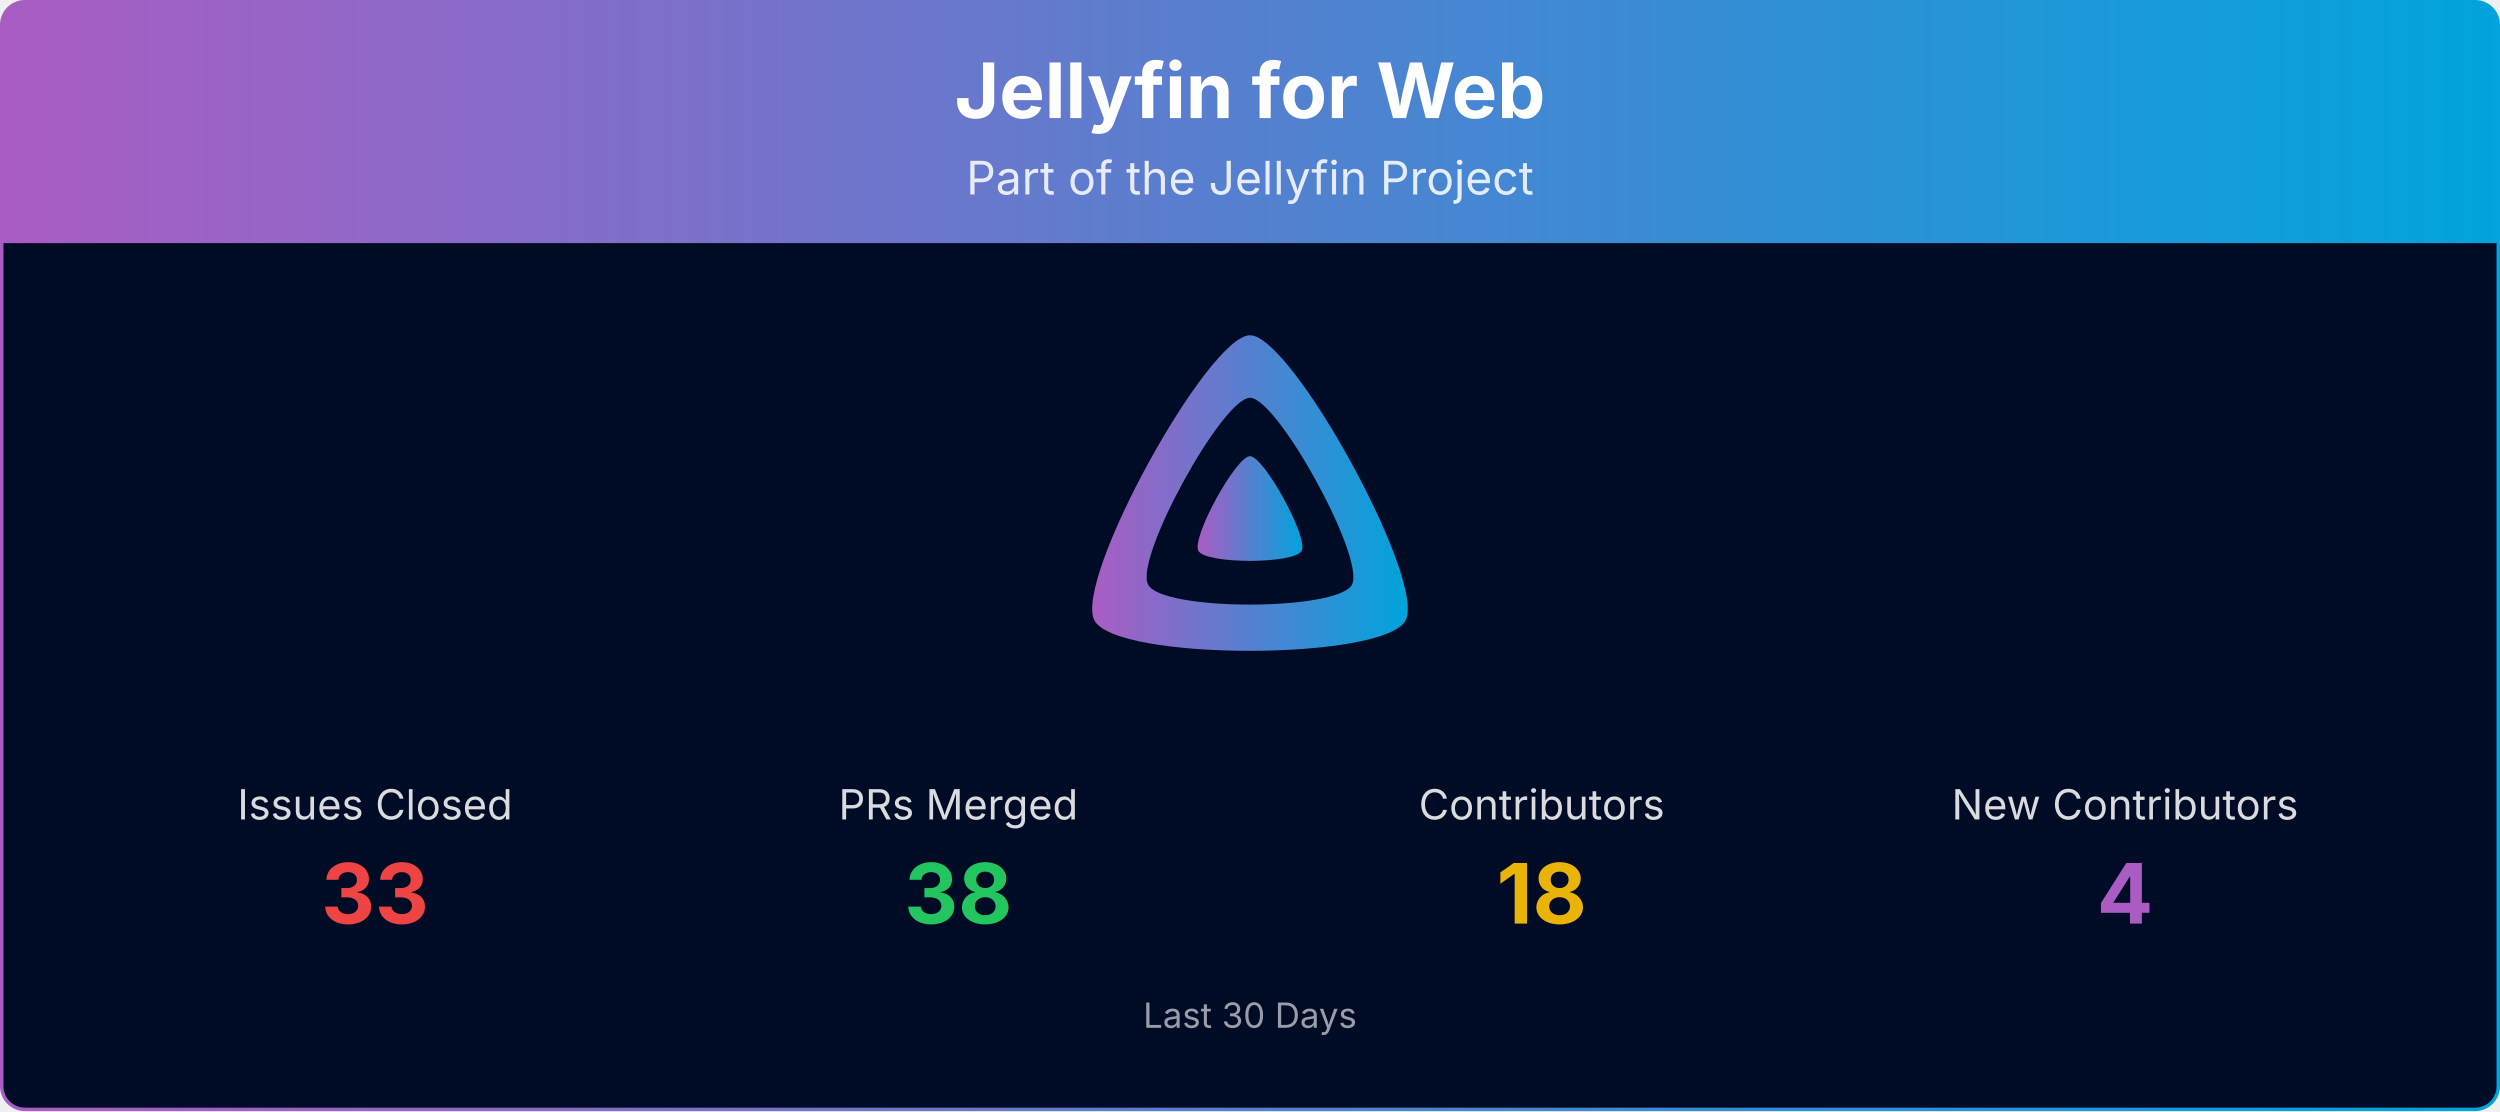
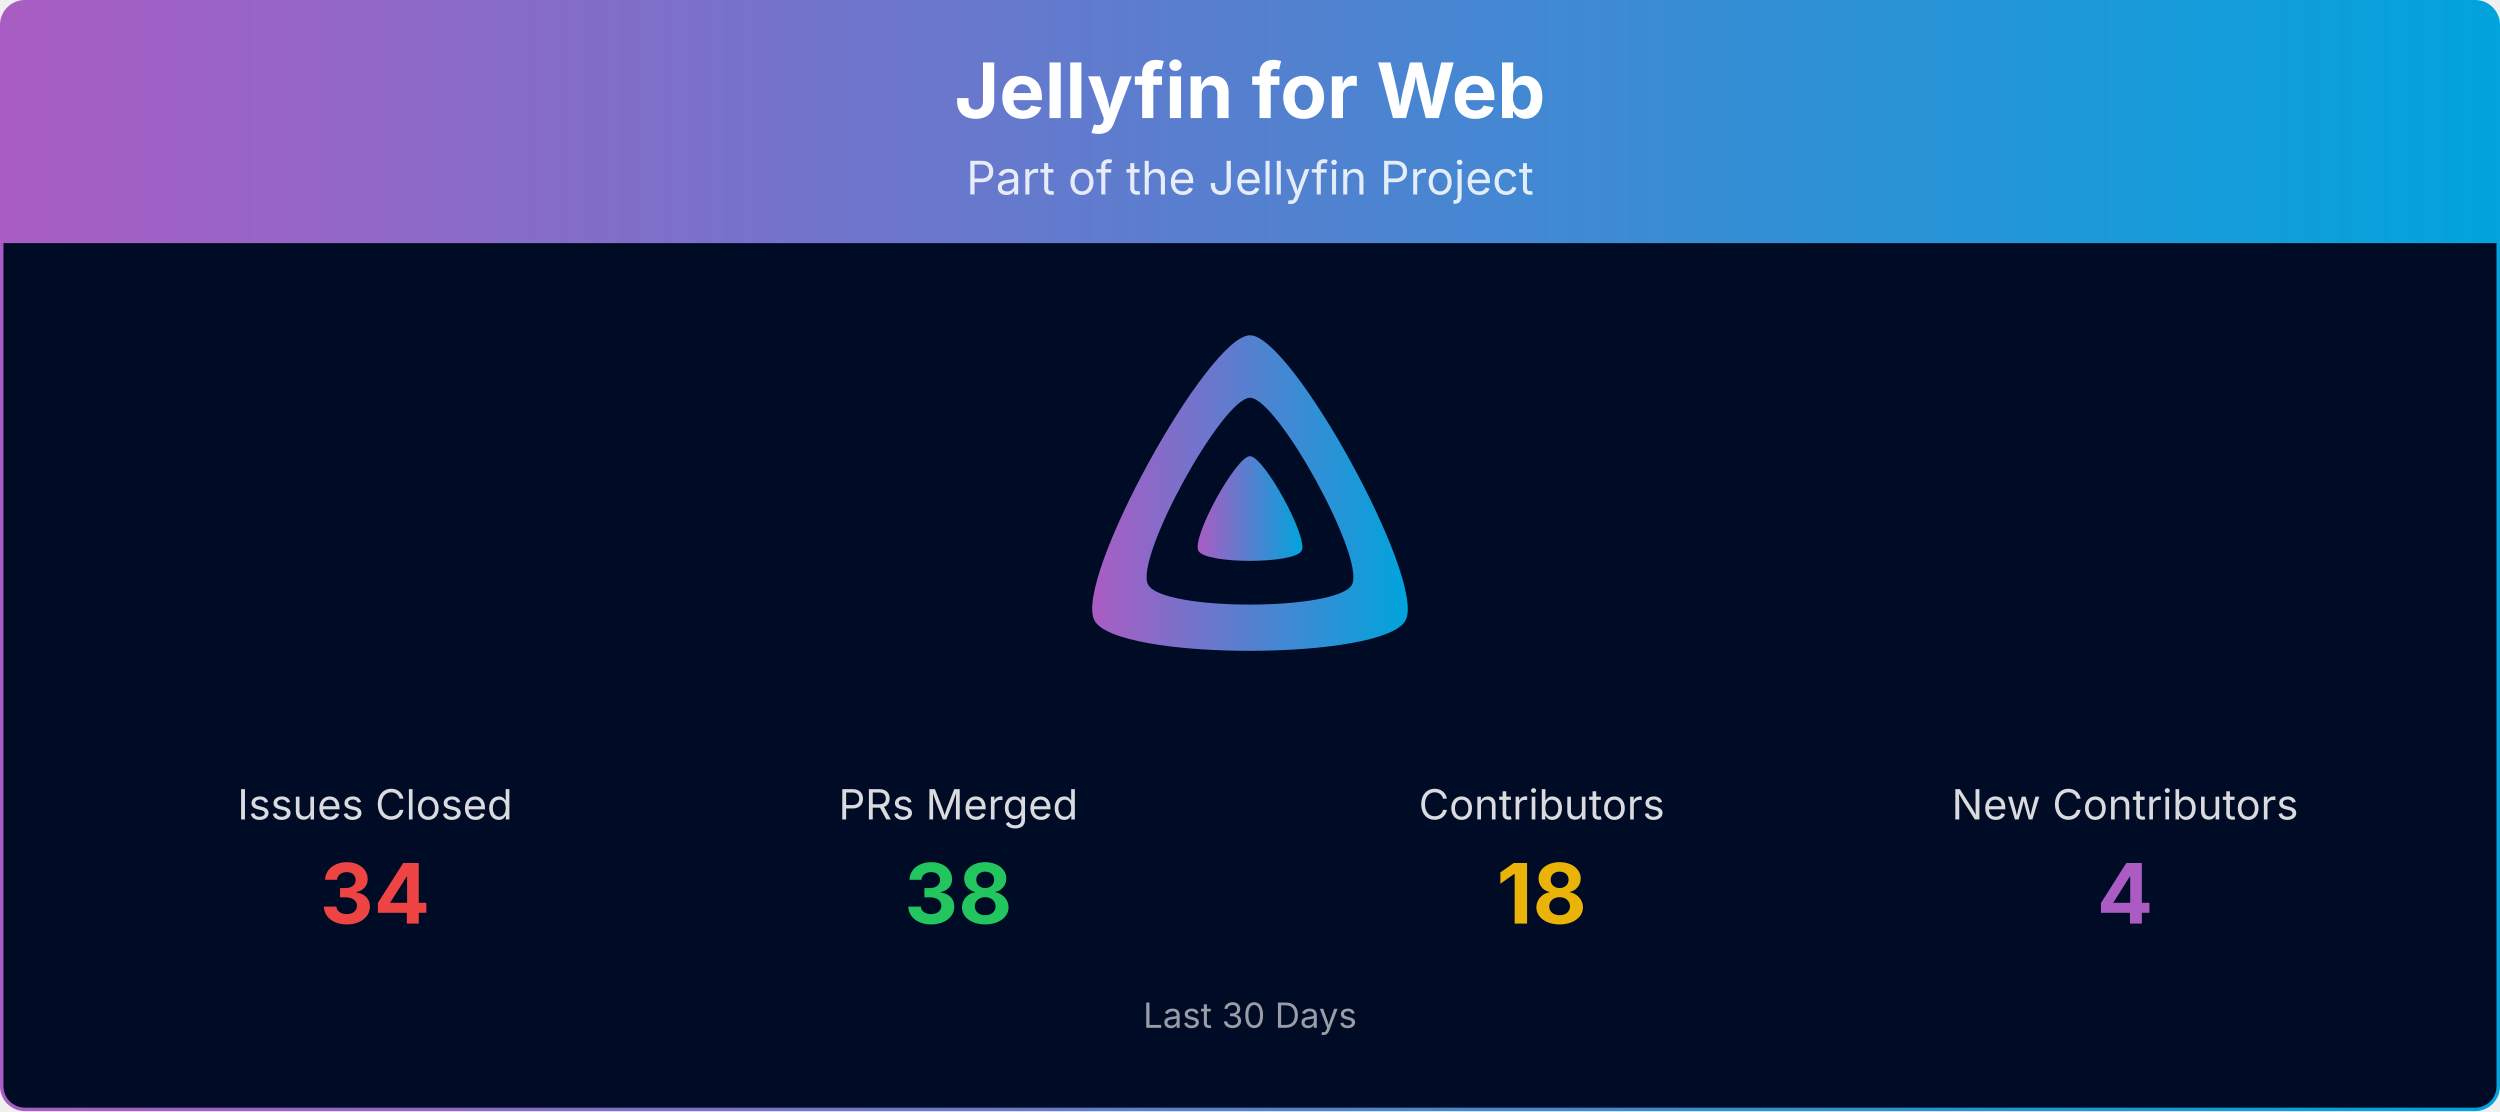
<svg xmlns="http://www.w3.org/2000/svg" viewBox="0 0 1080 480" width="100%" role="img" aria-label="Jellyfin for Web">
  <defs>
    <linearGradient id="banner-jellyfin-web-grad" x1="0" y1="0" x2="1" y2="0">
      <stop offset="0%" stop-color="#AA5CC3" />
      <stop offset="100%" stop-color="#00A4DC" />
    </linearGradient>
    <clipPath id="banner-jellyfin-web-grad-clip">
      <rect x="0.75" y="0.75" width="1078.5" height="478.5" rx="10" ry="10" />
    </clipPath>
  </defs>
  <g clip-path="url(#banner-jellyfin-web-grad-clip)">
    <path d="M0.75,10.75 A10.0,10.0 0 0 1 10.75,0.75 L1069.25,0.75 A10.0,10.0 0 0 1 1079.25,10.75 L1079.25,105.00 L0.75,105.00 Z" fill="url(#banner-jellyfin-web-grad)" />
    <text x="540.0" y="51" text-anchor="middle" font-size="33" font-weight="700" font-family="Plus Jakarta Sans, system-ui, -apple-system, Segoe UI, sans-serif" fill="#ffffff">Jellyfin for Web</text>
    <text x="540.0" y="84" text-anchor="middle" font-size="20" font-family="Plus Jakarta Sans, system-ui, -apple-system, Segoe UI, sans-serif" fill="#ffffff" opacity="0.85">Part of the Jellyfin Project</text>
    <rect x="0.75" y="105" width="1078.5" height="374.25" fill="#000b25" />
    <g transform="translate(465.00,138.00) scale(0.29297)">
      <path fill="url(#banner-jellyfin-web-grad)" fill-rule="evenodd" d="M256,23.3c-61.6,0-259.8,359.4-229.6,420.1s429.3,60,459.2,0S317.6,23.3,256,23.3zM406.5,390.8c-19.6,39.3-281.1,39.8-300.9,0s110.1-275.3,150.4-275.3S426.1,351.4,406.5,390.8z" />
      <path fill="url(#banner-jellyfin-web-grad)" d="M256,201.6c-20.4,0-86.2,119.3-76.2,139.4s142.5,19.9,152.4,0S276.5,201.6,256,201.6z" />
    </g>
    <text x="162.0" y="354.0" text-anchor="middle" font-size="18" font-family="Plus Jakarta Sans, system-ui, -apple-system, Segoe UI, sans-serif" fill="#ffffff" opacity="0.85">Issues Closed</text>
-     <text x="162.0" y="399.0" text-anchor="middle" font-size="36" font-weight="700" font-family="Plus Jakarta Sans, system-ui, -apple-system, Segoe UI, sans-serif" fill="#ef4444">33</text>
+     <text x="162.0" y="399.0" text-anchor="middle" font-size="36" font-weight="700" font-family="Plus Jakarta Sans, system-ui, -apple-system, Segoe UI, sans-serif" fill="#ef4444">34</text>
    <text x="414.0" y="354.0" text-anchor="middle" font-size="18" font-family="Plus Jakarta Sans, system-ui, -apple-system, Segoe UI, sans-serif" fill="#ffffff" opacity="0.85">PRs Merged</text>
    <text x="414.0" y="399.0" text-anchor="middle" font-size="36" font-weight="700" font-family="Plus Jakarta Sans, system-ui, -apple-system, Segoe UI, sans-serif" fill="#22c55e">38</text>
    <text x="666.0" y="354.0" text-anchor="middle" font-size="18" font-family="Plus Jakarta Sans, system-ui, -apple-system, Segoe UI, sans-serif" fill="#ffffff" opacity="0.85">Contributors</text>
    <text x="666.0" y="399.0" text-anchor="middle" font-size="36" font-weight="700" font-family="Plus Jakarta Sans, system-ui, -apple-system, Segoe UI, sans-serif" fill="#eab308">18</text>
    <text x="918.0" y="354.0" text-anchor="middle" font-size="18" font-family="Plus Jakarta Sans, system-ui, -apple-system, Segoe UI, sans-serif" fill="#ffffff" opacity="0.85">New Contributors</text>
    <text x="918.0" y="399.0" text-anchor="middle" font-size="36" font-weight="700" font-family="Plus Jakarta Sans, system-ui, -apple-system, Segoe UI, sans-serif" fill="#AA5CC3">4</text>
    <text x="540.0" y="444.0" text-anchor="middle" font-size="15" font-family="Plus Jakarta Sans, system-ui, -apple-system, Segoe UI, sans-serif" fill="#ffffff" opacity="0.6">Last 30 Days</text>
  </g>
  <rect x="0.75" y="0.75" width="1078.5" height="478.5" rx="10" ry="10" fill="none" stroke="url(#banner-jellyfin-web-grad)" stroke-width="1.5" />
</svg>
